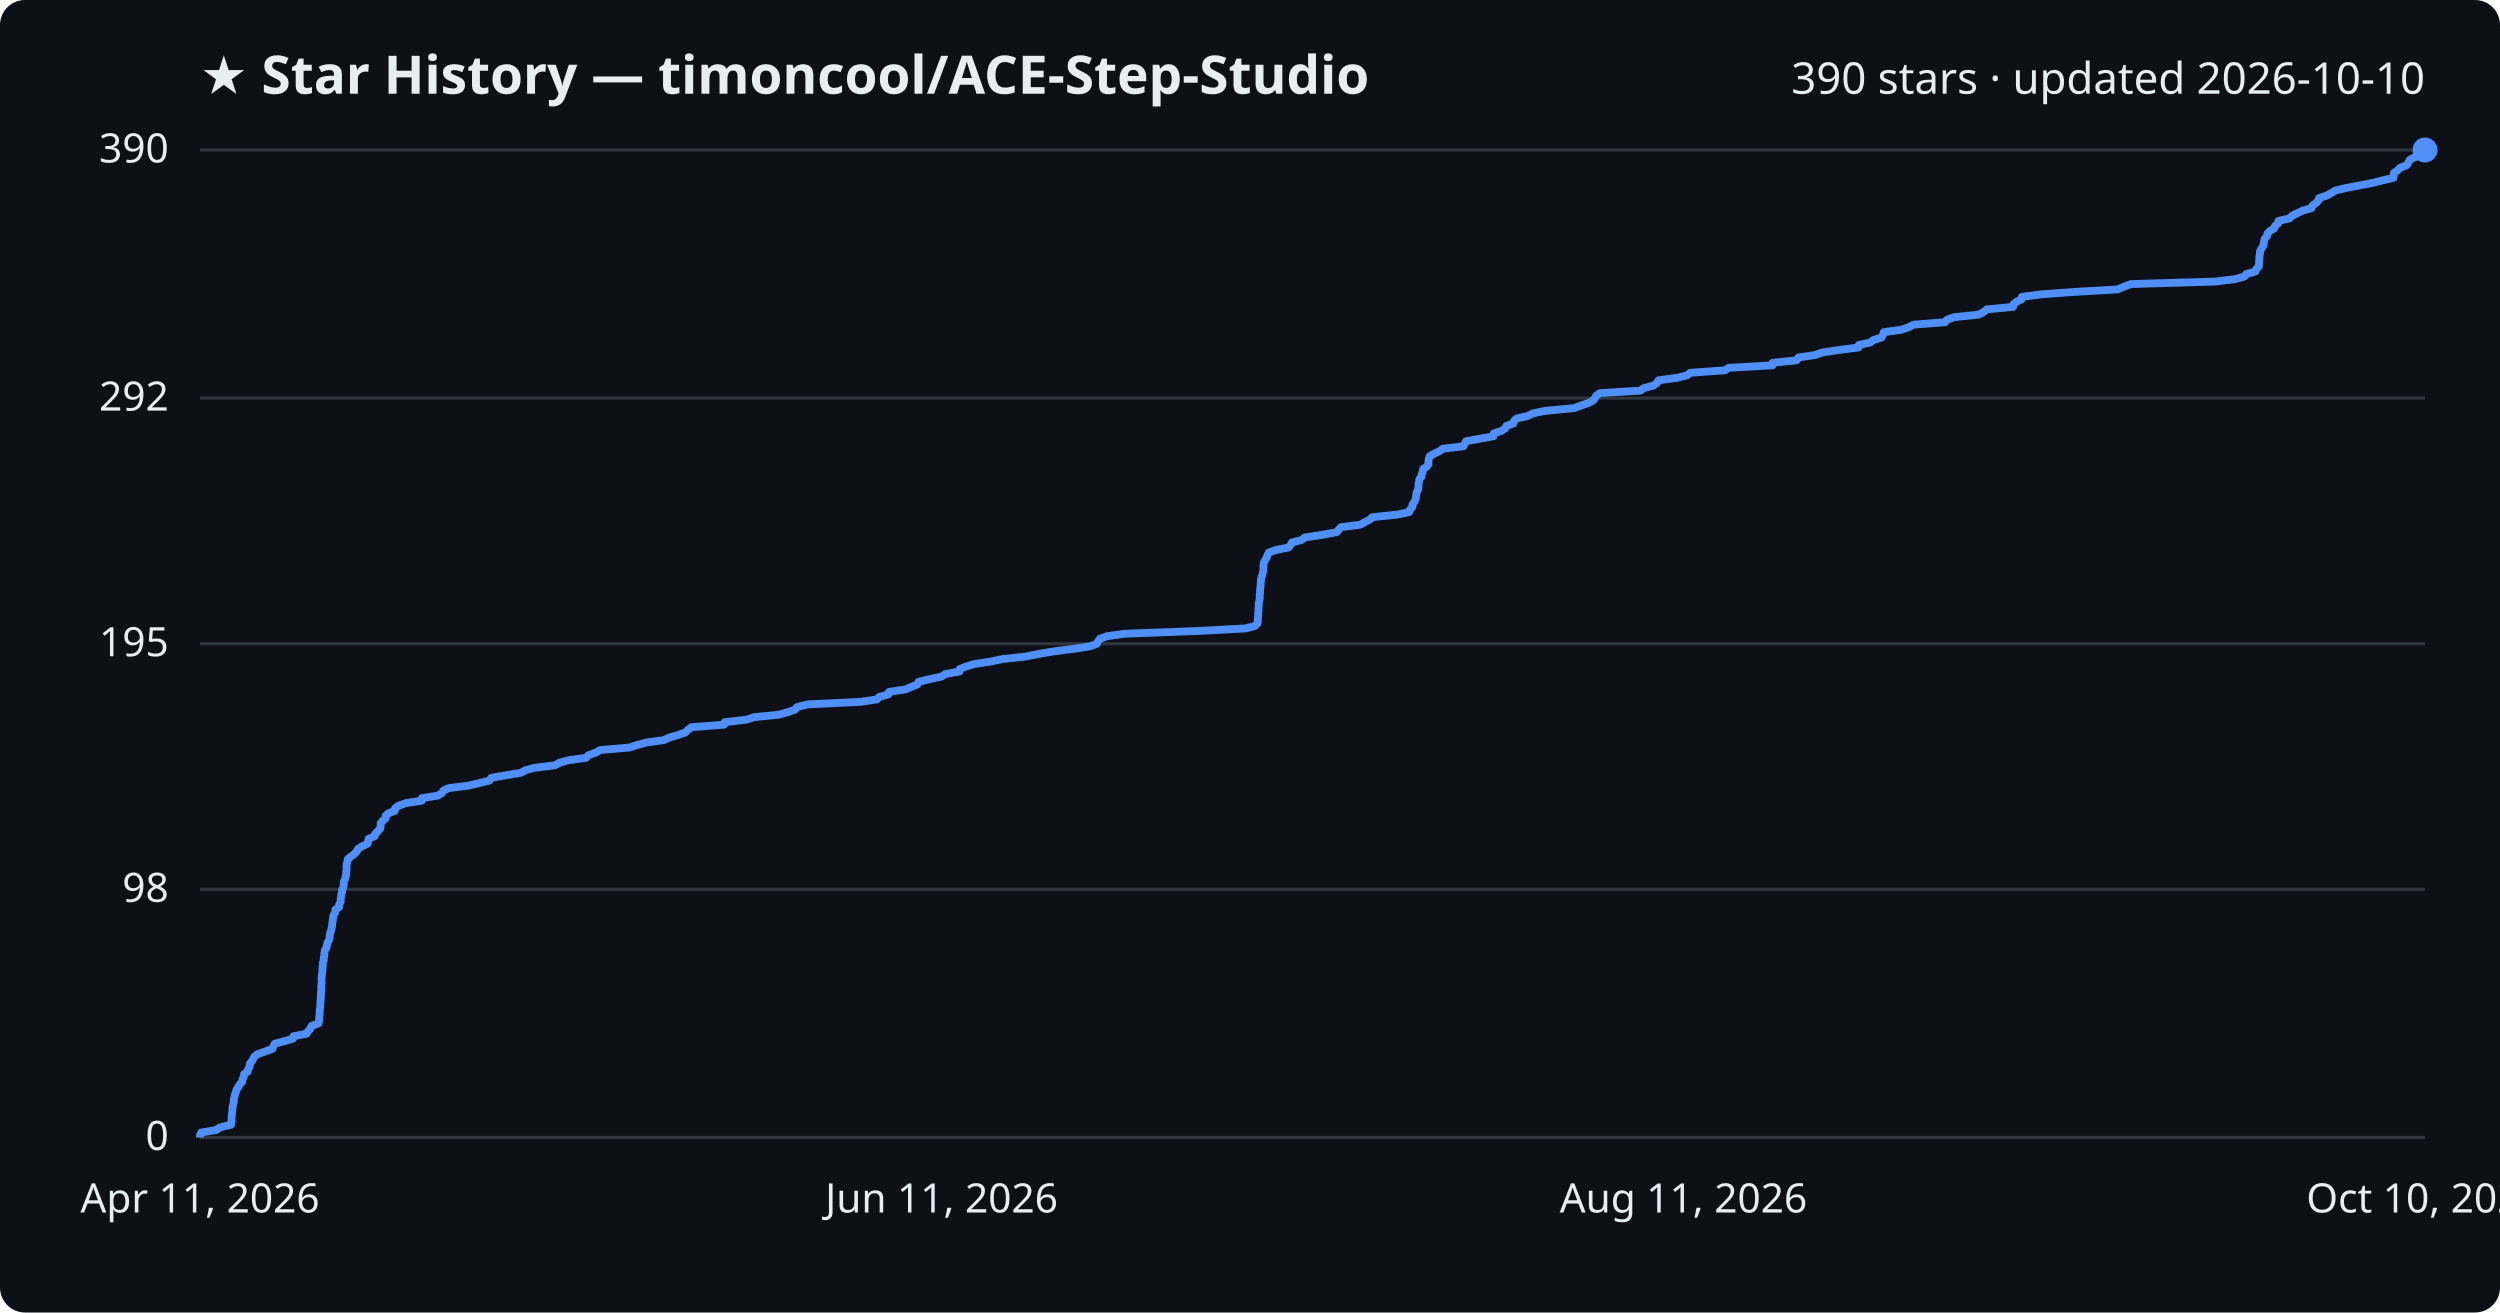
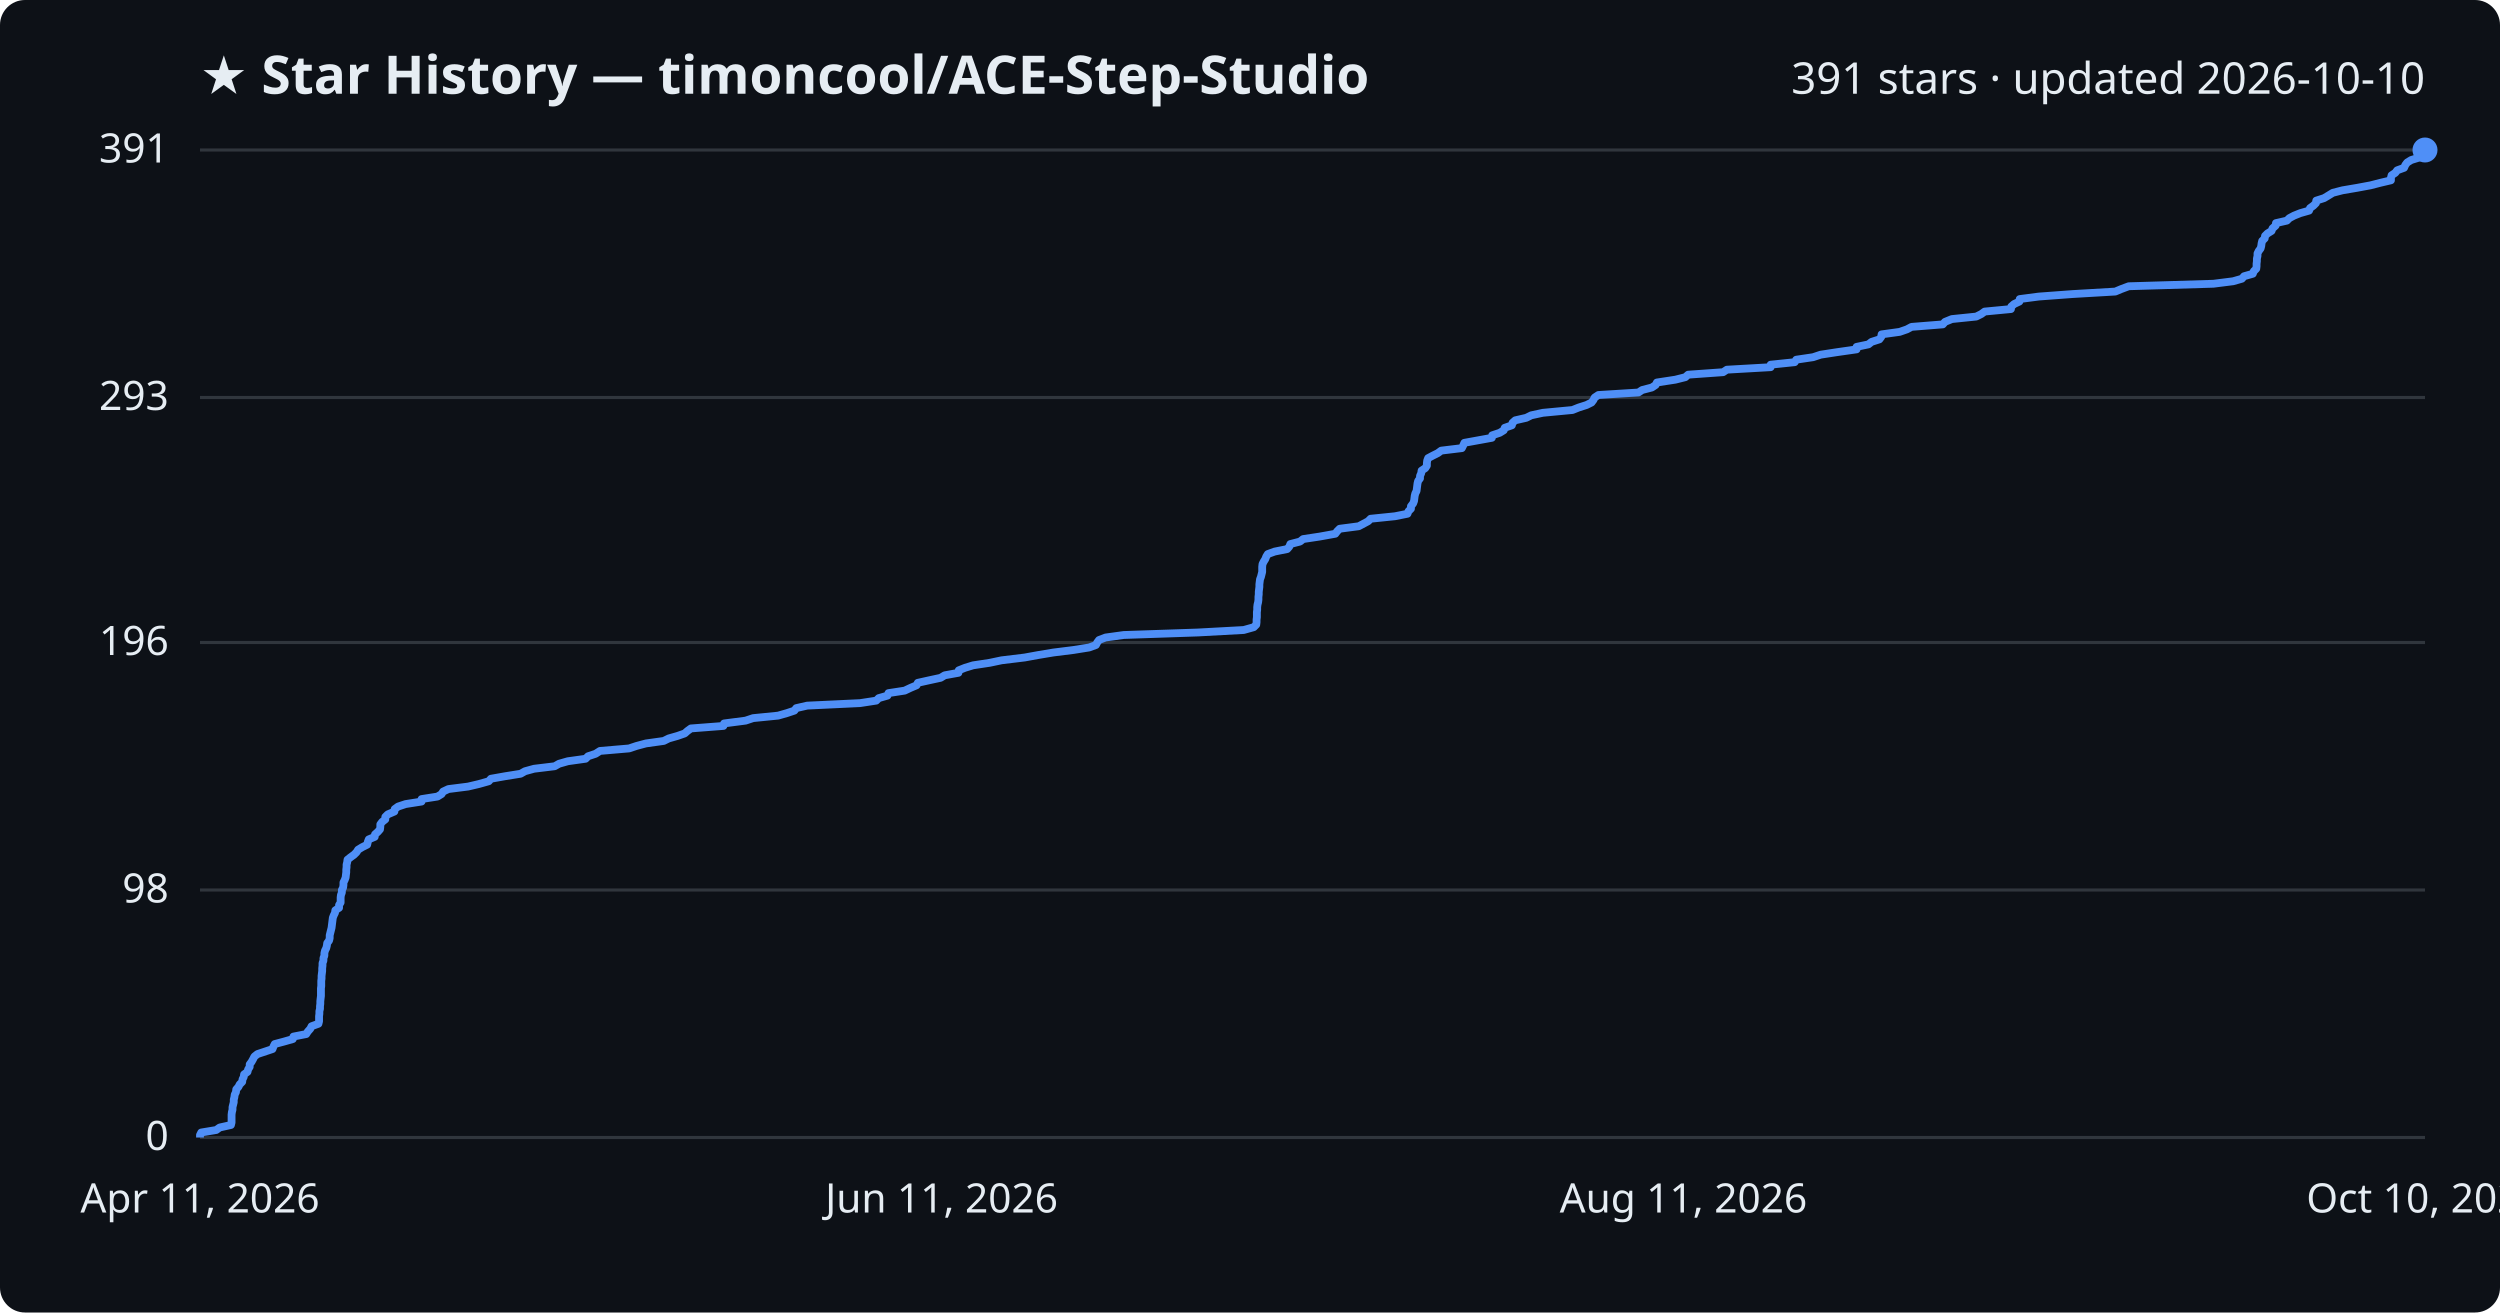
<svg xmlns="http://www.w3.org/2000/svg" viewBox="0 0 800 420" font-family="Segoe UI, sans-serif">
  <rect width="800" height="420" fill="#0d1117" rx="8" />
  <text x="64" y="30" fill="#e6edf3" font-size="17" font-weight="700">★ Star History — timoncool/ACE-Step-Studio</text>
-   <text x="776" y="30" fill="#e6edf3" font-size="14" text-anchor="end">390 stars · updated 2026-10-10</text>
+   <text x="776" y="30" fill="#e6edf3" font-size="14" text-anchor="end">391 stars · updated 2026-10-10</text>
  <line x1="64" y1="364.0" x2="776" y2="364.0" stroke="#30363d" stroke-width="1" />
  <text x="54" y="368.0" fill="#e6edf3" font-size="13" text-anchor="end">0</text>
-   <line x1="64" y1="284.6" x2="776" y2="284.6" stroke="#30363d" stroke-width="1" />
-   <text x="54" y="288.6" fill="#e6edf3" font-size="13" text-anchor="end">98</text>
-   <line x1="64" y1="206.0" x2="776" y2="206.0" stroke="#30363d" stroke-width="1" />
-   <text x="54" y="210.0" fill="#e6edf3" font-size="13" text-anchor="end">195</text>
-   <line x1="64" y1="127.4" x2="776" y2="127.4" stroke="#30363d" stroke-width="1" />
-   <text x="54" y="131.4" fill="#e6edf3" font-size="13" text-anchor="end">292</text>
+   <line x1="64" y1="284.8" x2="776" y2="284.8" stroke="#30363d" stroke-width="1" />
+   <text x="54" y="288.8" fill="#e6edf3" font-size="13" text-anchor="end">98</text>
+   <line x1="64" y1="205.6" x2="776" y2="205.6" stroke="#30363d" stroke-width="1" />
+   <text x="54" y="209.6" fill="#e6edf3" font-size="13" text-anchor="end">196</text>
+   <line x1="64" y1="127.2" x2="776" y2="127.2" stroke="#30363d" stroke-width="1" />
+   <text x="54" y="131.2" fill="#e6edf3" font-size="13" text-anchor="end">293</text>
  <line x1="64" y1="48.0" x2="776" y2="48.0" stroke="#30363d" stroke-width="1" />
-   <text x="54" y="52.0" fill="#e6edf3" font-size="13" text-anchor="end">390</text>
-   <path d="M64.0,364.0 L64.0,363.2 L64.4,362.4 L69.2,361.6 L70.3,360.8 L73.9,359.9 L74.1,359.1 L74.1,358.3 L74.1,357.5 L74.2,356.7 L74.3,355.9 L74.4,355.1 L74.4,354.3 L74.6,353.5 L74.8,352.7 L74.8,351.8 L75.0,351.0 L75.2,350.2 L75.5,349.4 L75.7,348.6 L76.3,347.8 L76.7,347.0 L77.5,346.2 L77.6,345.4 L78.0,344.6 L78.1,343.7 L79.3,342.9 L79.4,342.1 L79.9,341.3 L79.9,340.5 L80.5,339.7 L81.0,338.9 L81.4,338.1 L82.5,337.3 L84.8,336.5 L87.2,335.6 L87.5,334.8 L87.9,334.0 L90.9,333.2 L93.7,332.4 L93.9,331.6 L98.1,330.8 L98.6,330.0 L99.3,329.2 L99.7,328.3 L101.9,327.5 L102.1,326.7 L102.1,325.9 L102.2,325.1 L102.3,324.3 L102.3,323.5 L102.4,322.7 L102.5,321.9 L102.5,321.1 L102.6,320.2 L102.6,319.4 L102.7,318.6 L102.7,317.8 L102.8,317.0 L102.8,316.2 L102.8,315.4 L102.9,314.6 L102.9,313.8 L102.9,313.0 L103.0,312.1 L103.1,311.3 L103.2,310.5 L103.2,309.7 L103.3,308.9 L103.3,308.1 L103.6,307.3 L103.6,306.5 L103.8,305.7 L103.8,304.9 L104.0,304.0 L104.5,303.2 L104.6,302.4 L104.8,301.6 L105.3,300.8 L105.5,300.0 L105.5,299.2 L105.7,298.4 L106.0,297.6 L106.2,296.7 L106.3,295.9 L106.4,295.1 L106.5,294.3 L106.6,293.5 L106.8,292.7 L107.3,291.9 L107.3,291.1 L108.5,290.3 L108.5,289.5 L109.0,288.6 L109.0,287.8 L109.1,287.0 L109.2,286.2 L109.5,285.4 L109.5,284.6 L109.9,283.8 L110.0,283.0 L110.0,282.2 L110.4,281.4 L110.6,280.5 L110.8,279.7 L110.8,278.9 L110.9,278.1 L110.9,277.3 L110.9,276.5 L111.2,275.7 L111.3,274.9 L112.3,274.1 L113.4,273.3 L114.2,272.4 L114.6,271.6 L115.9,270.8 L117.6,270.0 L117.8,269.2 L118.0,268.4 L119.9,267.6 L120.1,266.8 L120.9,266.0 L121.7,265.1 L121.8,264.3 L121.8,263.5 L122.4,262.7 L123.4,261.9 L123.4,261.1 L124.2,260.3 L126.3,259.5 L126.4,258.7 L127.4,257.9 L129.9,257.0 L135.0,256.2 L135.0,255.4 L140.1,254.6 L141.4,253.8 L141.9,253.0 L143.6,252.2 L149.9,251.4 L153.3,250.6 L156.6,249.8 L157.2,248.9 L161.8,248.1 L166.7,247.3 L168.1,246.5 L171.0,245.7 L177.6,244.9 L179.0,244.1 L181.8,243.3 L187.5,242.5 L188.3,241.7 L190.7,240.8 L192.1,240.0 L201.5,239.2 L203.9,238.4 L206.9,237.6 L212.5,236.8 L214.2,236.0 L217.0,235.2 L219.3,234.4 L220.2,233.5 L221.3,232.7 L231.7,231.9 L231.9,231.1 L238.8,230.3 L241.3,229.5 L249.2,228.7 L252.1,227.9 L254.4,227.1 L255.0,226.3 L258.5,225.4 L275.4,224.6 L280.6,223.8 L281.4,223.0 L284.3,222.2 L284.5,221.4 L289.8,220.6 L291.6,219.8 L293.6,219.0 L293.9,218.2 L297.6,217.3 L301.3,216.5 L302.5,215.7 L307.0,214.9 L307.1,214.1 L309.1,213.3 L311.7,212.5 L317.0,211.7 L320.8,210.9 L328.2,210.1 L332.6,209.2 L337.5,208.4 L343.8,207.6 L348.9,206.8 L351.0,206.0 L351.4,205.2 L352.0,204.4 L354.2,203.6 L359.9,202.8 L383.7,201.9 L398.5,201.1 L401.6,200.3 L402.4,199.5 L402.5,198.7 L402.5,197.9 L402.6,197.1 L402.6,196.3 L402.7,195.5 L402.7,194.7 L402.8,193.8 L402.8,193.0 L403.0,192.2 L403.1,191.4 L403.1,190.6 L403.2,189.8 L403.2,189.0 L403.3,188.2 L403.4,187.4 L403.4,186.6 L403.5,185.7 L403.6,184.9 L403.9,184.1 L404.1,183.3 L404.3,182.5 L404.3,181.7 L404.3,180.9 L404.4,180.1 L404.8,179.3 L405.3,178.5 L405.6,177.6 L406.1,176.8 L408.3,176.0 L412.3,175.2 L413.0,174.4 L413.4,173.6 L416.5,172.8 L417.5,172.0 L422.8,171.2 L427.7,170.3 L428.4,169.5 L429.1,168.7 L435.3,167.9 L436.7,167.1 L438.3,166.3 L439.1,165.5 L446.9,164.7 L450.9,163.9 L451.2,163.1 L452.0,162.2 L452.0,161.4 L452.6,160.6 L453.0,159.8 L453.1,159.0 L453.2,158.2 L453.4,157.4 L453.8,156.6 L453.9,155.8 L453.9,155.0 L454.1,154.1 L454.2,153.3 L454.9,152.5 L454.9,151.7 L455.3,150.9 L455.4,150.1 L456.6,149.3 L457.1,148.5 L457.1,147.7 L457.2,146.9 L457.5,146.0 L458.9,145.2 L460.6,144.4 L461.7,143.6 L468.3,142.8 L468.7,142.0 L469.1,141.2 L473.5,140.4 L477.9,139.6 L478.0,138.7 L480.4,137.9 L481.7,137.1 L482.0,136.3 L484.3,135.5 L484.5,134.7 L485.4,133.9 L488.9,133.1 L490.5,132.3 L494.3,131.5 L503.7,130.6 L505.8,129.8 L508.2,129.0 L509.8,128.2 L510.4,127.4 L510.8,126.6 L512.0,125.8 L524.9,125.0 L526.0,124.2 L529.1,123.4 L530.3,122.5 L530.7,121.7 L536.7,120.9 L539.9,120.1 L540.8,119.3 L552.0,118.5 L553.2,117.7 L567.2,116.9 L567.2,116.1 L574.9,115.3 L575.5,114.4 L580.8,113.6 L583.2,112.8 L588.4,112.0 L594.7,111.2 L594.8,110.4 L598.5,109.6 L599.5,108.8 L602.1,108.0 L602.6,107.1 L602.8,106.3 L608.5,105.5 L610.8,104.7 L612.3,103.9 L622.4,103.1 L623.1,102.3 L625.3,101.5 L633.1,100.7 L634.7,99.9 L635.8,99.0 L644.2,98.2 L644.3,97.4 L645.2,96.6 L646.9,95.8 L647.0,95.0 L653.1,94.2 L664.0,93.4 L677.7,92.6 L679.5,91.8 L681.9,90.9 L709.0,90.1 L715.3,89.3 L718.2,88.5 L718.8,87.7 L721.7,86.9 L722.0,86.1 L722.8,85.3 L722.9,84.5 L722.9,83.7 L723.0,82.8 L723.0,82.0 L723.2,81.2 L723.2,80.4 L723.6,79.6 L724.2,78.8 L724.4,78.0 L724.5,77.2 L724.7,76.4 L725.5,75.5 L725.6,74.7 L726.4,73.9 L727.7,73.1 L728.0,72.3 L729.0,71.5 L729.1,70.7 L732.6,69.9 L733.4,69.1 L735.0,68.3 L736.9,67.4 L739.7,66.6 L740.0,65.8 L741.1,65.0 L741.9,64.2 L742.1,63.4 L744.5,62.6 L746.0,61.8 L747.3,61.0 L750.5,60.2 L755.2,59.3 L759.4,58.5 L762.5,57.7 L765.9,56.9 L766.0,56.1 L766.1,55.3 L767.3,54.5 L768.0,53.7 L770.1,52.9 L770.6,52.1 L771.1,51.2 L772.5,50.4 L775.1,49.6 L775.8,48.8 L776.0,48.0 L776.0,48.0" fill="none" stroke="#4f8ff7" stroke-width="2.5" stroke-linejoin="round" />
+   <text x="54" y="52.0" fill="#e6edf3" font-size="13" text-anchor="end">391</text>
+   <path d="M64.0,364.0 L64.0,363.2 L64.4,362.4 L69.2,361.6 L70.3,360.8 L73.9,360.0 L74.1,359.2 L74.1,358.3 L74.1,357.5 L74.1,356.7 L74.2,355.9 L74.4,355.1 L74.4,354.3 L74.6,353.5 L74.8,352.7 L74.8,351.9 L75.0,351.1 L75.1,350.3 L75.5,349.5 L75.6,348.6 L76.3,347.8 L76.7,347.0 L77.5,346.2 L77.6,345.4 L78.0,344.6 L78.1,343.8 L79.2,343.0 L79.4,342.2 L79.9,341.4 L79.9,340.6 L80.5,339.8 L81.0,338.9 L81.4,338.1 L82.4,337.3 L84.8,336.5 L87.2,335.7 L87.5,334.9 L87.9,334.1 L90.9,333.3 L93.7,332.5 L93.9,331.7 L98.0,330.9 L98.5,330.1 L99.3,329.2 L99.7,328.4 L101.9,327.6 L102.1,326.8 L102.1,326.0 L102.1,325.2 L102.2,324.4 L102.2,323.6 L102.4,322.8 L102.4,322.0 L102.5,321.2 L102.5,320.4 L102.6,319.5 L102.7,318.7 L102.7,317.9 L102.7,317.1 L102.7,316.3 L102.8,315.5 L102.8,314.7 L102.8,313.9 L102.9,313.1 L102.9,312.3 L103.0,311.5 L103.1,310.7 L103.1,309.9 L103.2,309.0 L103.2,308.2 L103.5,307.4 L103.5,306.6 L103.8,305.8 L103.8,305.0 L104.0,304.2 L104.4,303.4 L104.6,302.6 L104.7,301.8 L105.3,301.0 L105.5,300.2 L105.5,299.3 L105.7,298.5 L105.9,297.7 L106.1,296.9 L106.2,296.1 L106.3,295.3 L106.4,294.5 L106.5,293.7 L106.8,292.9 L107.2,292.1 L107.3,291.3 L108.5,290.5 L108.5,289.6 L109.0,288.8 L109.0,288.0 L109.0,287.2 L109.1,286.4 L109.4,285.6 L109.4,284.8 L109.8,284.0 L109.9,283.2 L109.9,282.4 L110.3,281.6 L110.6,280.8 L110.7,279.9 L110.8,279.1 L110.8,278.3 L110.9,277.5 L110.9,276.7 L111.1,275.9 L111.2,275.1 L112.2,274.3 L113.3,273.5 L114.1,272.7 L114.6,271.9 L115.9,271.1 L117.5,270.3 L117.7,269.4 L118.0,268.6 L119.9,267.8 L120.0,267.0 L120.9,266.2 L121.6,265.4 L121.7,264.6 L121.7,263.8 L122.3,263.0 L123.3,262.2 L123.3,261.4 L124.1,260.6 L126.2,259.7 L126.3,258.9 L127.4,258.1 L129.8,257.3 L134.9,256.5 L134.9,255.7 L140.0,254.9 L141.3,254.1 L141.8,253.3 L143.5,252.5 L149.8,251.7 L153.2,250.9 L156.4,250.0 L157.1,249.2 L161.6,248.4 L166.6,247.6 L168.0,246.8 L170.9,246.0 L177.5,245.2 L178.9,244.4 L181.7,243.6 L187.4,242.8 L188.2,242.0 L190.6,241.2 L192.0,240.3 L201.3,239.5 L203.7,238.7 L206.7,237.9 L212.4,237.1 L214.0,236.3 L216.8,235.5 L219.1,234.7 L220.0,233.9 L221.1,233.1 L231.5,232.3 L231.7,231.5 L238.6,230.6 L241.0,229.8 L249.0,229.0 L251.8,228.2 L254.2,227.4 L254.8,226.6 L258.3,225.8 L275.2,225.0 L280.4,224.2 L281.2,223.4 L284.0,222.6 L284.3,221.8 L289.5,221.0 L291.4,220.1 L293.3,219.3 L293.7,218.5 L297.3,217.7 L301.0,216.9 L302.3,216.1 L306.7,215.3 L306.8,214.5 L308.8,213.7 L311.4,212.9 L316.7,212.1 L320.5,211.3 L327.9,210.4 L332.3,209.6 L337.1,208.8 L343.5,208.0 L348.5,207.2 L350.7,206.4 L351.1,205.6 L351.7,204.8 L353.8,204.0 L359.6,203.2 L383.3,202.4 L398.0,201.6 L401.2,200.7 L402.0,199.9 L402.1,199.1 L402.1,198.3 L402.2,197.5 L402.2,196.7 L402.2,195.9 L402.3,195.1 L402.3,194.3 L402.4,193.5 L402.6,192.7 L402.7,191.9 L402.7,191.0 L402.8,190.2 L402.8,189.4 L402.9,188.6 L403.0,187.8 L403.0,187.0 L403.1,186.2 L403.2,185.4 L403.5,184.6 L403.7,183.8 L403.9,183.0 L403.9,182.2 L403.9,181.4 L404.0,180.5 L404.4,179.7 L404.9,178.9 L405.2,178.1 L405.7,177.3 L407.9,176.5 L411.9,175.7 L412.6,174.9 L412.9,174.1 L416.0,173.3 L417.0,172.5 L422.3,171.7 L427.3,170.8 L427.9,170.0 L428.7,169.2 L434.8,168.4 L436.3,167.6 L437.8,166.8 L438.6,166.0 L446.4,165.2 L450.4,164.4 L450.7,163.6 L451.5,162.8 L451.5,162.0 L452.2,161.1 L452.5,160.3 L452.6,159.5 L452.7,158.7 L452.9,157.9 L453.3,157.1 L453.4,156.3 L453.5,155.5 L453.6,154.7 L453.8,153.9 L454.4,153.1 L454.4,152.3 L454.8,151.4 L454.9,150.6 L456.1,149.8 L456.6,149.0 L456.6,148.2 L456.7,147.4 L457.0,146.6 L458.5,145.8 L460.1,145.0 L461.2,144.2 L467.8,143.4 L468.2,142.6 L468.6,141.7 L473.0,140.9 L477.4,140.1 L477.5,139.3 L479.9,138.5 L481.2,137.7 L481.5,136.9 L483.8,136.1 L484.0,135.3 L484.9,134.5 L488.4,133.7 L490.0,132.9 L493.7,132.1 L503.2,131.2 L505.2,130.4 L507.7,129.6 L509.3,128.8 L509.9,128.0 L510.3,127.2 L511.5,126.4 L524.3,125.6 L525.5,124.8 L528.6,124.0 L529.8,123.2 L530.2,122.4 L536.1,121.5 L539.3,120.7 L540.2,119.9 L551.4,119.1 L552.6,118.3 L566.6,117.5 L566.6,116.7 L574.3,115.9 L574.8,115.1 L580.2,114.3 L582.6,113.5 L587.8,112.7 L594.1,111.8 L594.1,111.0 L597.9,110.2 L598.9,109.4 L601.4,108.6 L602.0,107.8 L602.1,107.0 L607.9,106.2 L610.2,105.4 L611.7,104.6 L621.7,103.8 L622.4,103.0 L624.6,102.1 L632.4,101.3 L634.0,100.5 L635.1,99.7 L643.5,98.9 L643.6,98.1 L644.5,97.3 L646.2,96.5 L646.3,95.7 L652.4,94.9 L663.2,94.1 L676.9,93.3 L678.8,92.5 L681.2,91.6 L708.3,90.8 L714.6,90.0 L717.4,89.2 L718.1,88.4 L720.9,87.6 L721.2,86.8 L722.0,86.0 L722.1,85.2 L722.1,84.4 L722.2,83.6 L722.2,82.8 L722.4,81.9 L722.4,81.1 L722.8,80.3 L723.4,79.5 L723.6,78.7 L723.7,77.9 L723.9,77.1 L724.7,76.3 L724.8,75.5 L725.6,74.7 L726.9,73.9 L727.2,73.1 L728.2,72.2 L728.3,71.4 L731.8,70.6 L732.6,69.8 L734.1,69.0 L736.1,68.2 L738.9,67.4 L739.2,66.6 L740.3,65.8 L741.1,65.0 L741.2,64.2 L743.7,63.4 L745.2,62.5 L746.5,61.7 L749.6,60.9 L754.3,60.1 L758.6,59.3 L761.7,58.5 L765.1,57.7 L765.1,56.9 L765.3,56.1 L766.5,55.3 L767.1,54.5 L769.3,53.7 L769.7,52.8 L770.3,52.0 L771.6,51.2 L774.2,50.4 L774.9,49.6 L775.1,48.8 L776.0,48.0 L776.0,48.0" fill="none" stroke="#4f8ff7" stroke-width="2.5" stroke-linejoin="round" />
  <circle cx="776.0" cy="48.0" r="4" fill="#4f8ff7" />
  <text x="64.0" y="388" fill="#e6edf3" font-size="13" text-anchor="middle">Apr 11, 2026</text>
  <text x="301.3" y="388" fill="#e6edf3" font-size="13" text-anchor="middle">Jun 11, 2026</text>
  <text x="538.7" y="388" fill="#e6edf3" font-size="13" text-anchor="middle">Aug 11, 2026</text>
  <text x="776.0" y="388" fill="#e6edf3" font-size="13" text-anchor="middle">Oct 10, 2026</text>
</svg>
